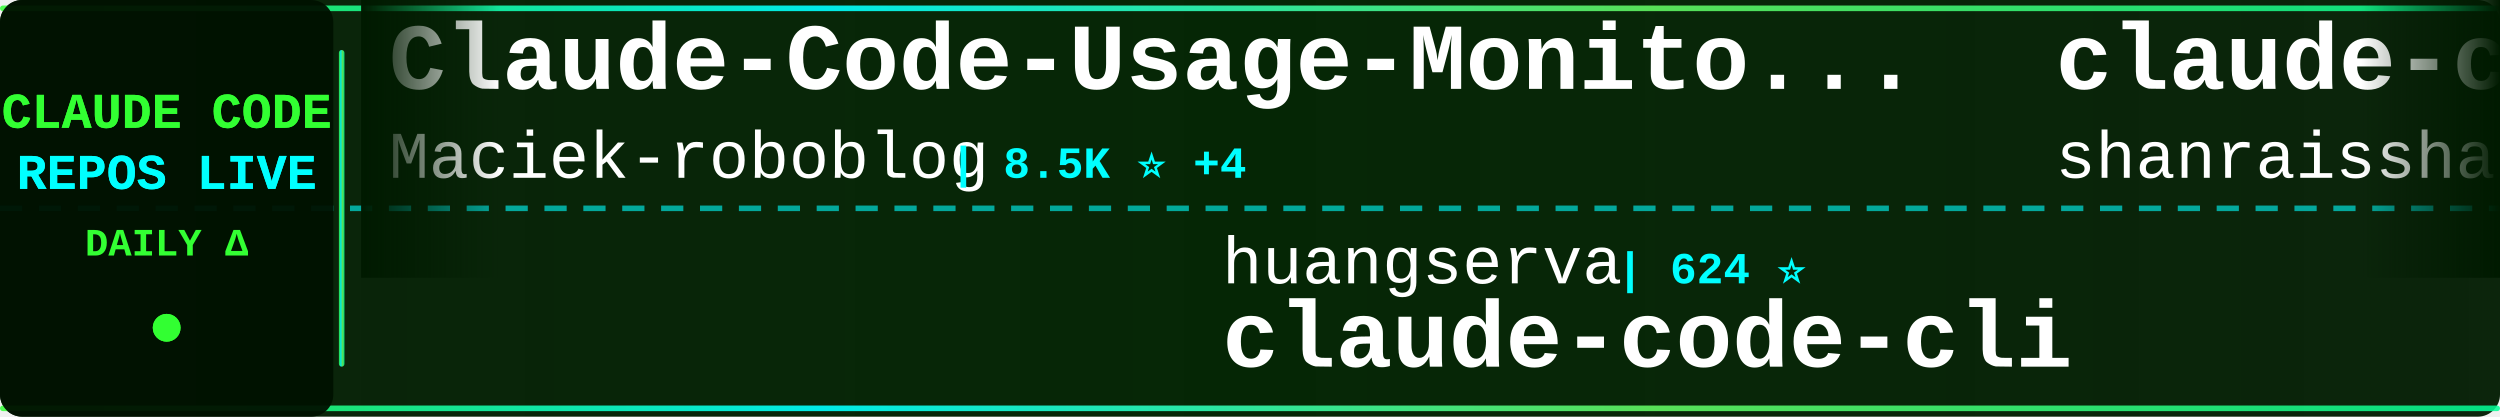
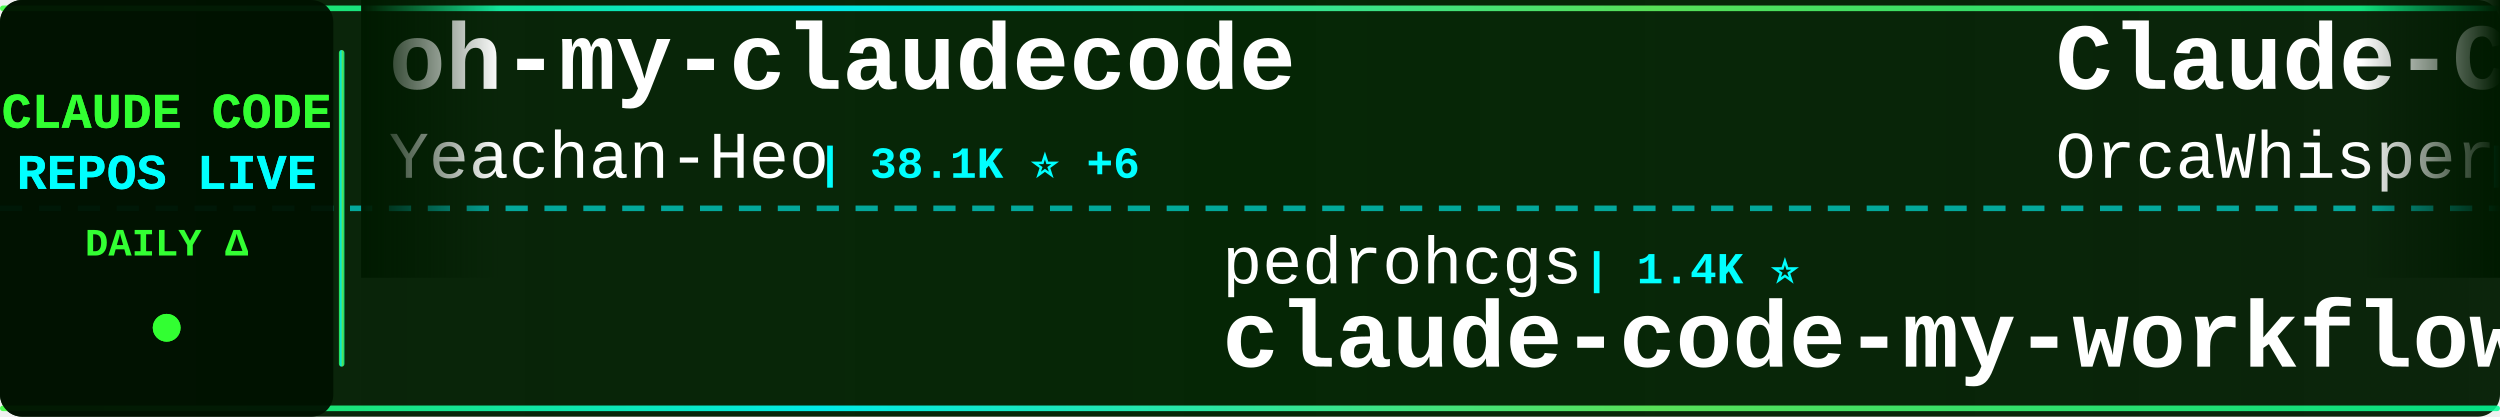
<svg xmlns="http://www.w3.org/2000/svg" width="900" height="150">
  <defs>
    <linearGradient id="tickerBg" x1="0%" y1="0%" x2="100%" y2="0%">
      <stop offset="0%" style="stop-color:#001a00;stop-opacity:0.95" />
      <stop offset="50%" style="stop-color:#002200;stop-opacity:0.98" />
      <stop offset="100%" style="stop-color:#001a00;stop-opacity:0.95" />
    </linearGradient>
    <linearGradient id="borderGrad" x1="0%" y1="0%" x2="100%" y2="0%">
      <stop offset="0%" style="stop-color:#33ff33;stop-opacity:0.85">
        <animate attributeName="stop-opacity" values="0.85;1;0.85" dur="2s" repeatCount="indefinite" />
      </stop>
      <stop offset="33%" style="stop-color:#00ffff;stop-opacity:0.9">
        <animate attributeName="stop-opacity" values="0.9;1;0.9" dur="2.2s" repeatCount="indefinite" />
      </stop>
      <stop offset="66%" style="stop-color:#66ff66;stop-opacity:0.85">
        <animate attributeName="stop-opacity" values="0.85;1;0.85" dur="1.8s" repeatCount="indefinite" />
      </stop>
      <stop offset="100%" style="stop-color:#00ff99;stop-opacity:0.85">
        <animate attributeName="stop-opacity" values="0.85;1;0.85" dur="2s" repeatCount="indefinite" />
      </stop>
    </linearGradient>
    <filter id="textGlow">
      <feGaussianBlur stdDeviation="0.1" result="coloredBlur" />
      <feMerge>
        <feMergeNode in="coloredBlur" />
        <feMergeNode in="SourceGraphic" />
      </feMerge>
    </filter>
    <filter id="metricGlow">
      <feGaussianBlur stdDeviation="0.2" result="coloredBlur" />
      <feMerge>
        <feMergeNode in="coloredBlur" />
        <feMergeNode in="SourceGraphic" />
      </feMerge>
    </filter>
    <linearGradient id="leftFade" x1="0%" y1="0%" x2="100%" y2="0%">
      <stop offset="0%" style="stop-color:#001a00;stop-opacity:1" />
      <stop offset="100%" style="stop-color:#001a00;stop-opacity:0" />
    </linearGradient>
    <linearGradient id="rightFade" x1="0%" y1="0%" x2="100%" y2="0%">
      <stop offset="0%" style="stop-color:#001a00;stop-opacity:0" />
      <stop offset="100%" style="stop-color:#001a00;stop-opacity:1" />
    </linearGradient>
  </defs>
  <rect width="900" height="150" fill="url(#tickerBg)" rx="8" />
  <rect x="0" y="2" width="900" height="2" fill="url(#borderGrad)" rx="1" />
  <rect x="0" y="146" width="900" height="2" fill="url(#borderGrad)" rx="1" />
  <line x1="0" y1="75" x2="900" y2="75" stroke="#00ffff" stroke-width="2" stroke-dasharray="8 6" opacity="0.6" />
  <rect x="0" y="0" width="120" height="150" fill="#001100" opacity="0.95" rx="8" />
  <text x="60" y="46" font-family="'Courier New', monospace" font-size="18" font-weight="bold" fill="#33ff33" text-anchor="middle" filter="url(#textGlow)">
    CLAUDE CODE
  </text>
  <text x="60" y="68" font-family="'Courier New', monospace" font-size="18" font-weight="bold" fill="#00ffff" text-anchor="middle" filter="url(#textGlow)">
    REPOS LIVE
  </text>
  <text x="60" y="92" font-family="'Courier New', monospace" font-size="14" font-weight="bold" fill="#33ff33" text-anchor="middle">
    DAILY Δ
  </text>
  <circle cx="60" cy="118" r="5" fill="#33ff33" filter="url(#metricGlow)">
    <animate attributeName="r" values="4;6;4" dur="1.5s" repeatCount="indefinite" />
    <animate attributeName="opacity" values="0.6;1;0.6" dur="1.5s" repeatCount="indefinite" />
  </circle>
  <rect x="122" y="18" width="2" height="114" fill="url(#borderGrad)" rx="1" />
  <clipPath id="tickerClip">
    <rect x="130" y="0" width="770" height="150" />
  </clipPath>
  <g clip-path="url(#tickerClip)">
    <g id="tickerItems">
      <animateTransform attributeName="transform" attributeType="XML" type="translate" from="0 0" to="-3000 0" dur="54s" repeatCount="indefinite" />
      <g transform="translate(0, 0)">
-         <text x="140" y="32" font-family="'Courier New', monospace" font-size="34" font-weight="bold" fill="#ffffff">Claude-Code-Usage-Monito...</text>
-         <text x="140" y="64" font-family="'Courier New', monospace" font-size="24" font-weight="normal" fill="#ffffff" opacity="1.0">Maciek-roboblog</text>
-         <text x="342" y="64" font-family="'Courier New', monospace" font-size="16" font-weight="bold" fill="#00ffff"> | 8.5K ⭐ +4</text>
+         <text x="140" y="32" font-family="'Courier New', monospace" font-size="34" font-weight="bold" fill="#ffffff">oh-my-claudecode</text>
+         <text x="140" y="64" font-family="'Courier New', monospace" font-size="24" font-weight="normal" fill="#ffffff" opacity="1.0">Yeachan-Heo</text>
+         <text x="294" y="64" font-family="'Courier New', monospace" font-size="16" font-weight="bold" fill="#00ffff"> | 38.1K ⭐ +6</text>
      </g>
      <g transform="translate(300, 0)">
-         <text x="140" y="102" font-family="'Courier New', monospace" font-size="24" font-weight="normal" fill="#ffffff" opacity="1.0">huangserva</text>
-         <text x="282" y="102" font-family="'Courier New', monospace" font-size="16" font-weight="bold" fill="#00ffff"> | 624 ⭐</text>
-         <text x="140" y="132" font-family="'Courier New', monospace" font-size="34" font-weight="bold" fill="#ffffff">claude-code-cli</text>
+         <text x="140" y="102" font-family="'Courier New', monospace" font-size="24" font-weight="normal" fill="#ffffff" opacity="1.0">pedrohcgs</text>
+         <text x="270" y="102" font-family="'Courier New', monospace" font-size="16" font-weight="bold" fill="#00ffff"> | 1.4K ⭐</text>
+         <text x="140" y="132" font-family="'Courier New', monospace" font-size="34" font-weight="bold" fill="#ffffff">claude-code-my-workflow</text>
      </g>
      <g transform="translate(600, 0)">
-         <text x="140" y="32" font-family="'Courier New', monospace" font-size="34" font-weight="bold" fill="#ffffff">claude-code-best-practic...</text>
-         <text x="140" y="64" font-family="'Courier New', monospace" font-size="24" font-weight="normal" fill="#ffffff" opacity="1.0">shanraisshan</text>
-         <text x="306" y="64" font-family="'Courier New', monospace" font-size="16" font-weight="bold" fill="#00ffff"> | 63.5K ⭐ +9</text>
+         <text x="140" y="32" font-family="'Courier New', monospace" font-size="34" font-weight="bold" fill="#ffffff">Claude-Code</text>
+         <text x="140" y="64" font-family="'Courier New', monospace" font-size="24" font-weight="normal" fill="#ffffff" opacity="1.0">OrcaWhisper</text>
+         <text x="294" y="64" font-family="'Courier New', monospace" font-size="16" font-weight="bold" fill="#00ffff"> | 86 ⭐</text>
      </g>
      <g transform="translate(900, 0)">
-         <text x="140" y="102" font-family="'Courier New', monospace" font-size="24" font-weight="normal" fill="#ffffff" opacity="1.0">sugyan</text>
-         <text x="234" y="102" font-family="'Courier New', monospace" font-size="16" font-weight="bold" fill="#00ffff"> | 1.1K ⭐</text>
-         <text x="140" y="132" font-family="'Courier New', monospace" font-size="34" font-weight="bold" fill="#ffffff">claude-code-webui</text>
+         <text x="140" y="102" font-family="'Courier New', monospace" font-size="24" font-weight="normal" fill="#ffffff" opacity="1.0">lorryjovens-hub</text>
+         <text x="342" y="102" font-family="'Courier New', monospace" font-size="16" font-weight="bold" fill="#00ffff"> | 1.7K ⭐</text>
+         <text x="140" y="132" font-family="'Courier New', monospace" font-size="34" font-weight="bold" fill="#ffffff">claude-code-rust</text>
      </g>
      <g transform="translate(1200, 0)">
-         <text x="140" y="32" font-family="'Courier New', monospace" font-size="34" font-weight="bold" fill="#ffffff">claude_code_src</text>
-         <text x="140" y="64" font-family="'Courier New', monospace" font-size="24" font-weight="normal" fill="#ffffff" opacity="1.0">ponponon</text>
-         <text x="258" y="64" font-family="'Courier New', monospace" font-size="16" font-weight="bold" fill="#00ffff"> | 2.3K ⭐</text>
+         <text x="140" y="32" font-family="'Courier New', monospace" font-size="34" font-weight="bold" fill="#ffffff">skills</text>
+         <text x="140" y="64" font-family="'Courier New', monospace" font-size="24" font-weight="normal" fill="#ffffff" opacity="1.0">anthropics</text>
+         <text x="282" y="64" font-family="'Courier New', monospace" font-size="16" font-weight="bold" fill="#00ffff"> | 164.3K ⭐ +48</text>
      </g>
      <g transform="translate(1500, 0)">
-         <text x="140" y="102" font-family="'Courier New', monospace" font-size="24" font-weight="normal" fill="#ffffff" opacity="1.0">AICoderTudou</text>
-         <text x="306" y="102" font-family="'Courier New', monospace" font-size="16" font-weight="bold" fill="#00ffff"> | 497 ⭐</text>
-         <text x="140" y="132" font-family="'Courier New', monospace" font-size="34" font-weight="bold" fill="#ffffff">claude-code-tudou</text>
+         <text x="140" y="102" font-family="'Courier New', monospace" font-size="24" font-weight="normal" fill="#ffffff" opacity="1.0">multica-ai</text>
+         <text x="282" y="102" font-family="'Courier New', monospace" font-size="16" font-weight="bold" fill="#00ffff"> | 196.6K ⭐ +64</text>
+         <text x="140" y="132" font-family="'Courier New', monospace" font-size="34" font-weight="bold" fill="#ffffff">andrej-karpathy-skills</text>
      </g>
      <g transform="translate(1800, 0)">
-         <text x="140" y="32" font-family="'Courier New', monospace" font-size="34" font-weight="bold" fill="#ffffff">claude-code</text>
-         <text x="140" y="64" font-family="'Courier New', monospace" font-size="24" font-weight="normal" fill="#ffffff" opacity="1.0">Onewon</text>
-         <text x="234" y="64" font-family="'Courier New', monospace" font-size="16" font-weight="bold" fill="#00ffff"> | 180 ⭐</text>
+         <text x="140" y="32" font-family="'Courier New', monospace" font-size="34" font-weight="bold" fill="#ffffff">claude-code-proxy</text>
+         <text x="140" y="64" font-family="'Courier New', monospace" font-size="24" font-weight="normal" fill="#ffffff" opacity="1.0">fuergaosi233</text>
+         <text x="306" y="64" font-family="'Courier New', monospace" font-size="16" font-weight="bold" fill="#00ffff"> | 2.8K ⭐</text>
      </g>
      <g transform="translate(2100, 0)">
-         <text x="140" y="102" font-family="'Courier New', monospace" font-size="24" font-weight="normal" fill="#ffffff" opacity="1.0">Yuyz0112</text>
-         <text x="258" y="102" font-family="'Courier New', monospace" font-size="16" font-weight="bold" fill="#00ffff"> | 2.4K ⭐</text>
-         <text x="140" y="132" font-family="'Courier New', monospace" font-size="34" font-weight="bold" fill="#ffffff">claude-code-reverse</text>
+         <text x="140" y="102" font-family="'Courier New', monospace" font-size="24" font-weight="normal" fill="#ffffff" opacity="1.0">ChinaSiro</text>
+         <text x="270" y="102" font-family="'Courier New', monospace" font-size="16" font-weight="bold" fill="#00ffff"> | 9.6K ⭐</text>
+         <text x="140" y="132" font-family="'Courier New', monospace" font-size="34" font-weight="bold" fill="#ffffff">claude-code-sourcemap</text>
      </g>
      <g transform="translate(2400, 0)">
-         <text x="140" y="32" font-family="'Courier New', monospace" font-size="34" font-weight="bold" fill="#ffffff">everything-claude-code-z...</text>
-         <text x="140" y="64" font-family="'Courier New', monospace" font-size="24" font-weight="normal" fill="#ffffff" opacity="1.0">xu-xiang</text>
-         <text x="258" y="64" font-family="'Courier New', monospace" font-size="16" font-weight="bold" fill="#00ffff"> | 1.8K ⭐ +3</text>
+         <text x="140" y="32" font-family="'Courier New', monospace" font-size="34" font-weight="bold" fill="#ffffff">how-claude-code-works</text>
+         <text x="140" y="64" font-family="'Courier New', monospace" font-size="24" font-weight="normal" fill="#ffffff" opacity="1.0">Windy3f3f3f3f</text>
+         <text x="318" y="64" font-family="'Courier New', monospace" font-size="16" font-weight="bold" fill="#00ffff"> | 3.3K ⭐</text>
      </g>
      <g transform="translate(2700, 0)">
-         <text x="140" y="102" font-family="'Courier New', monospace" font-size="24" font-weight="normal" fill="#ffffff" opacity="1.0">luongnv89</text>
-         <text x="270" y="102" font-family="'Courier New', monospace" font-size="16" font-weight="bold" fill="#00ffff"> | 40.6K ⭐ +13</text>
-         <text x="140" y="132" font-family="'Courier New', monospace" font-size="34" font-weight="bold" fill="#ffffff">claude-howto</text>
+         <text x="140" y="102" font-family="'Courier New', monospace" font-size="24" font-weight="normal" fill="#ffffff" opacity="1.0">AprilNEA</text>
+         <text x="258" y="102" font-family="'Courier New', monospace" font-size="16" font-weight="bold" fill="#00ffff"> | 392 ⭐</text>
+         <text x="140" y="132" font-family="'Courier New', monospace" font-size="34" font-weight="bold" fill="#ffffff">claude-code-source</text>
      </g>
      <g transform="translate(3000, 0)">
-         <text x="140" y="32" font-family="'Courier New', monospace" font-size="34" font-weight="bold" fill="#ffffff">Claude-Code-Usage-Monito...</text>
-         <text x="140" y="64" font-family="'Courier New', monospace" font-size="24" font-weight="normal" fill="#ffffff" opacity="1.0">Maciek-roboblog</text>
-         <text x="342" y="64" font-family="'Courier New', monospace" font-size="16" font-weight="bold" fill="#00ffff"> | 8.5K ⭐ +4</text>
+         <text x="140" y="32" font-family="'Courier New', monospace" font-size="34" font-weight="bold" fill="#ffffff">oh-my-claudecode</text>
+         <text x="140" y="64" font-family="'Courier New', monospace" font-size="24" font-weight="normal" fill="#ffffff" opacity="1.0">Yeachan-Heo</text>
+         <text x="294" y="64" font-family="'Courier New', monospace" font-size="16" font-weight="bold" fill="#00ffff"> | 38.1K ⭐ +6</text>
      </g>
      <g transform="translate(3300, 0)">
-         <text x="140" y="102" font-family="'Courier New', monospace" font-size="24" font-weight="normal" fill="#ffffff" opacity="1.0">huangserva</text>
-         <text x="282" y="102" font-family="'Courier New', monospace" font-size="16" font-weight="bold" fill="#00ffff"> | 624 ⭐</text>
-         <text x="140" y="132" font-family="'Courier New', monospace" font-size="34" font-weight="bold" fill="#ffffff">claude-code-cli</text>
+         <text x="140" y="102" font-family="'Courier New', monospace" font-size="24" font-weight="normal" fill="#ffffff" opacity="1.0">pedrohcgs</text>
+         <text x="270" y="102" font-family="'Courier New', monospace" font-size="16" font-weight="bold" fill="#00ffff"> | 1.4K ⭐</text>
+         <text x="140" y="132" font-family="'Courier New', monospace" font-size="34" font-weight="bold" fill="#ffffff">claude-code-my-workflow</text>
      </g>
      <g transform="translate(3600, 0)">
-         <text x="140" y="32" font-family="'Courier New', monospace" font-size="34" font-weight="bold" fill="#ffffff">claude-code-best-practic...</text>
-         <text x="140" y="64" font-family="'Courier New', monospace" font-size="24" font-weight="normal" fill="#ffffff" opacity="1.0">shanraisshan</text>
-         <text x="306" y="64" font-family="'Courier New', monospace" font-size="16" font-weight="bold" fill="#00ffff"> | 63.5K ⭐ +9</text>
+         <text x="140" y="32" font-family="'Courier New', monospace" font-size="34" font-weight="bold" fill="#ffffff">Claude-Code</text>
+         <text x="140" y="64" font-family="'Courier New', monospace" font-size="24" font-weight="normal" fill="#ffffff" opacity="1.0">OrcaWhisper</text>
+         <text x="294" y="64" font-family="'Courier New', monospace" font-size="16" font-weight="bold" fill="#00ffff"> | 86 ⭐</text>
      </g>
      <g transform="translate(3900, 0)">
-         <text x="140" y="102" font-family="'Courier New', monospace" font-size="24" font-weight="normal" fill="#ffffff" opacity="1.0">sugyan</text>
-         <text x="234" y="102" font-family="'Courier New', monospace" font-size="16" font-weight="bold" fill="#00ffff"> | 1.1K ⭐</text>
-         <text x="140" y="132" font-family="'Courier New', monospace" font-size="34" font-weight="bold" fill="#ffffff">claude-code-webui</text>
+         <text x="140" y="102" font-family="'Courier New', monospace" font-size="24" font-weight="normal" fill="#ffffff" opacity="1.0">lorryjovens-hub</text>
+         <text x="342" y="102" font-family="'Courier New', monospace" font-size="16" font-weight="bold" fill="#00ffff"> | 1.7K ⭐</text>
+         <text x="140" y="132" font-family="'Courier New', monospace" font-size="34" font-weight="bold" fill="#ffffff">claude-code-rust</text>
      </g>
    </g>
  </g>
  <rect x="130" y="0" width="50" height="100" fill="url(#leftFade)" />
  <rect x="850" y="0" width="50" height="100" fill="url(#rightFade)" />
</svg>
